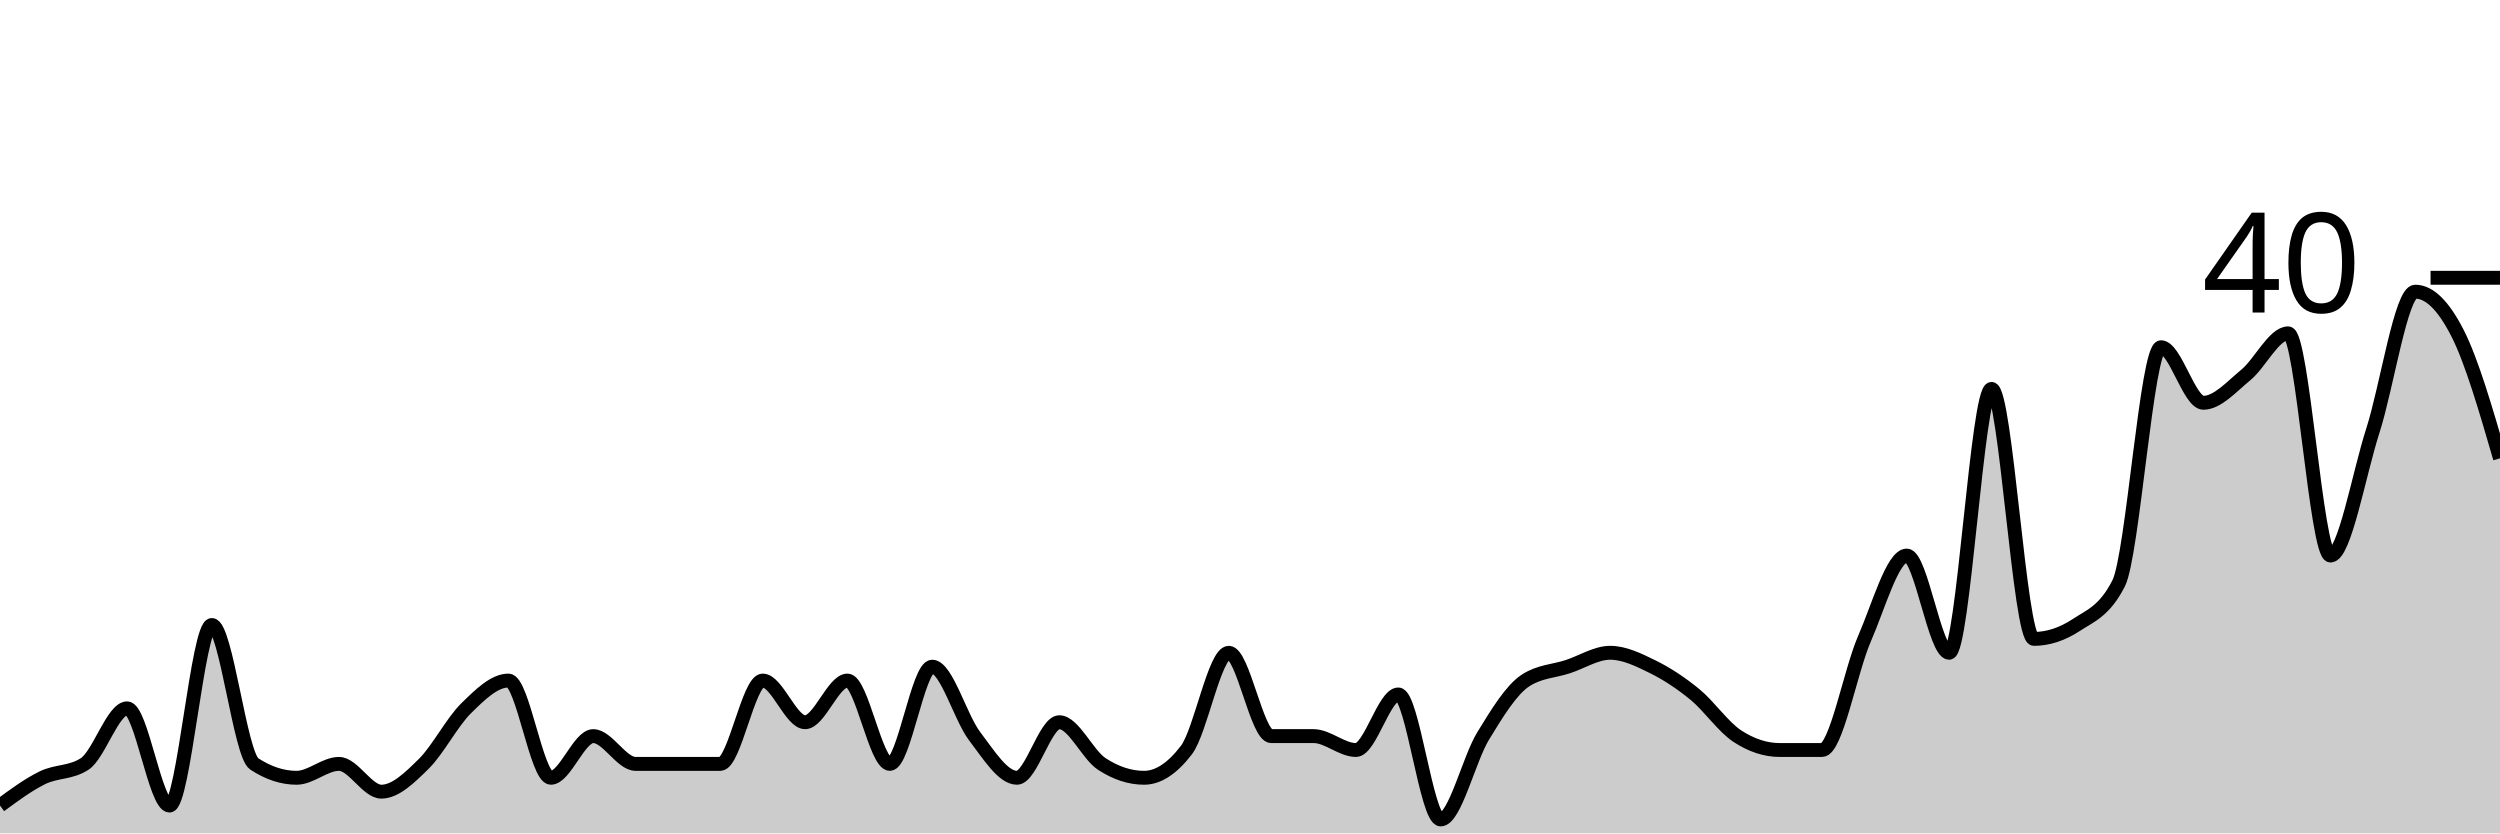
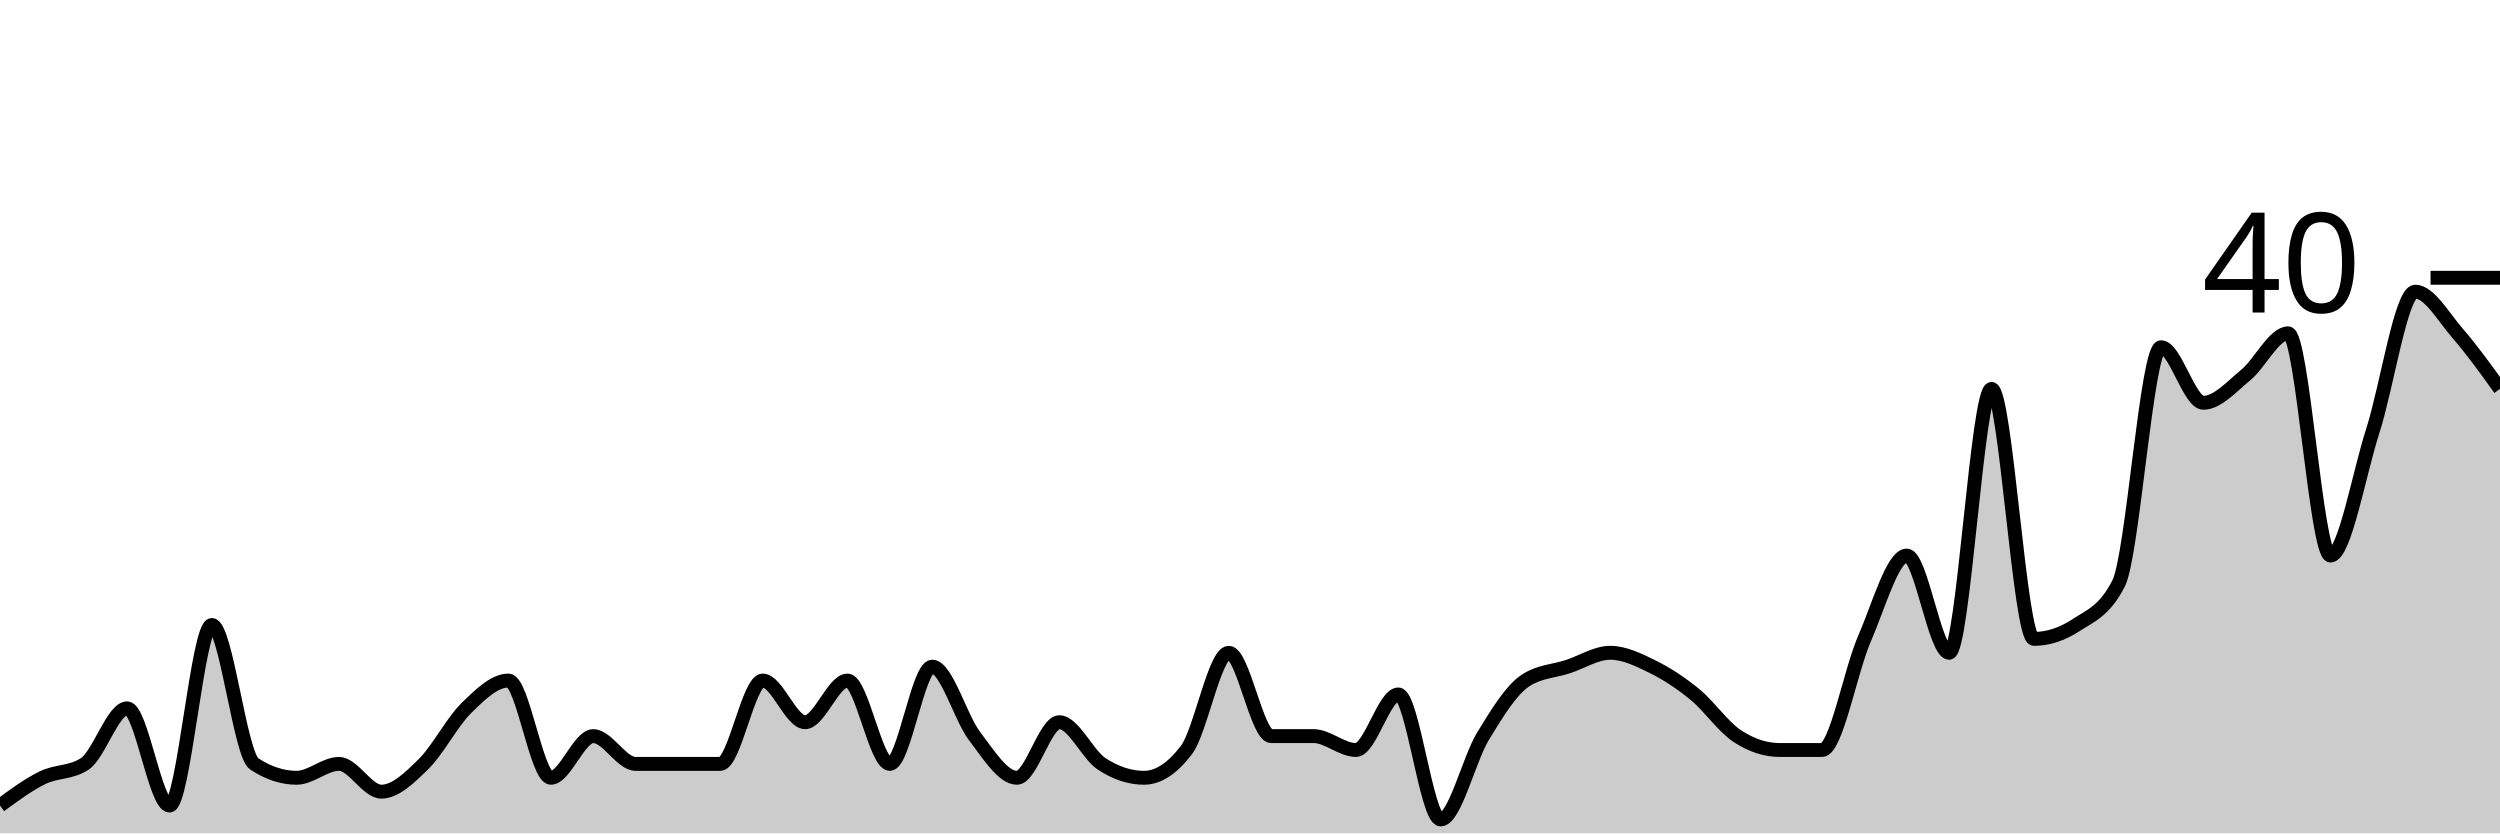
<svg xmlns="http://www.w3.org/2000/svg" viewBox="0 0 180 60">
  <g transform="translate(0,20)">
-     <path class="area" fill="rgba(0, 0, 0, 0.2)" d="M0,38C1.017,37.25,2.034,36.5,3.051,36C4.068,35.5,5.085,35.667,6.102,35C7.119,34.333,8.136,31,9.153,31C10.169,31,11.186,38,12.203,38C13.22,38,14.237,25,15.254,25C16.271,25,17.288,34.333,18.305,35C19.322,35.667,20.339,36,21.356,36C22.373,36,23.39,35,24.407,35C25.424,35,26.441,37,27.458,37C28.475,37,29.492,36,30.508,35C31.525,34,32.542,32,33.559,31C34.576,30,35.593,29,36.61,29C37.627,29,38.644,36,39.661,36C40.678,36,41.695,33,42.712,33C43.729,33,44.746,35,45.763,35C46.78,35,47.797,35,48.814,35C49.831,35,50.847,35,51.864,35C52.881,35,53.898,29,54.915,29C55.932,29,56.949,32,57.966,32C58.983,32,60,29,61.017,29C62.034,29,63.051,35,64.068,35C65.085,35,66.102,28,67.119,28C68.136,28,69.153,31.667,70.169,33C71.186,34.333,72.203,36,73.22,36C74.237,36,75.254,32,76.271,32C77.288,32,78.305,34.333,79.322,35C80.339,35.667,81.356,36,82.373,36C83.39,36,84.407,35.333,85.424,34C86.441,32.667,87.458,27,88.475,27C89.492,27,90.508,33,91.525,33C92.542,33,93.559,33,94.576,33C95.593,33,96.61,34,97.627,34C98.644,34,99.661,30,100.678,30C101.695,30,102.712,39,103.729,39C104.746,39,105.763,34.667,106.78,33C107.797,31.333,108.814,29.667,109.831,29C110.847,28.333,111.864,28.333,112.881,28C113.898,27.667,114.915,27,115.932,27C116.949,27,117.966,27.5,118.983,28C120,28.5,121.017,29.167,122.034,30C123.051,30.833,124.068,32.333,125.085,33C126.102,33.667,127.119,34,128.136,34C129.153,34,130.169,34,131.186,34C132.203,34,133.22,28.333,134.237,26C135.254,23.667,136.271,20,137.288,20C138.305,20,139.322,27,140.339,27C141.356,27,142.373,8,143.39,8C144.407,8,145.424,26,146.441,26C147.458,26,148.475,25.667,149.492,25C150.508,24.333,151.525,24,152.542,22C153.559,20,154.576,5,155.593,5C156.61,5,157.627,9,158.644,9C159.661,9,160.678,7.833,161.695,7C162.712,6.167,163.729,4,164.746,4C165.763,4,166.78,20,167.797,20C168.814,20,169.831,14.167,170.847,11C171.864,7.833,172.881,1,173.898,1C174.915,1,175.932,2,176.949,4C177.966,6,178.983,9.5,180,13L180,40C178.983,40,177.966,40,176.949,40C175.932,40,174.915,40,173.898,40C172.881,40,171.864,40,170.847,40C169.831,40,168.814,40,167.797,40C166.78,40,165.763,40,164.746,40C163.729,40,162.712,40,161.695,40C160.678,40,159.661,40,158.644,40C157.627,40,156.61,40,155.593,40C154.576,40,153.559,40,152.542,40C151.525,40,150.508,40,149.492,40C148.475,40,147.458,40,146.441,40C145.424,40,144.407,40,143.39,40C142.373,40,141.356,40,140.339,40C139.322,40,138.305,40,137.288,40C136.271,40,135.254,40,134.237,40C133.22,40,132.203,40,131.186,40C130.169,40,129.153,40,128.136,40C127.119,40,126.102,40,125.085,40C124.068,40,123.051,40,122.034,40C121.017,40,120,40,118.983,40C117.966,40,116.949,40,115.932,40C114.915,40,113.898,40,112.881,40C111.864,40,110.847,40,109.831,40C108.814,40,107.797,40,106.78,40C105.763,40,104.746,40,103.729,40C102.712,40,101.695,40,100.678,40C99.661,40,98.644,40,97.627,40C96.61,40,95.593,40,94.576,40C93.559,40,92.542,40,91.525,40C90.508,40,89.492,40,88.475,40C87.458,40,86.441,40,85.424,40C84.407,40,83.39,40,82.373,40C81.356,40,80.339,40,79.322,40C78.305,40,77.288,40,76.271,40C75.254,40,74.237,40,73.22,40C72.203,40,71.186,40,70.169,40C69.153,40,68.136,40,67.119,40C66.102,40,65.085,40,64.068,40C63.051,40,62.034,40,61.017,40C60,40,58.983,40,57.966,40C56.949,40,55.932,40,54.915,40C53.898,40,52.881,40,51.864,40C50.847,40,49.831,40,48.814,40C47.797,40,46.78,40,45.763,40C44.746,40,43.729,40,42.712,40C41.695,40,40.678,40,39.661,40C38.644,40,37.627,40,36.61,40C35.593,40,34.576,40,33.559,40C32.542,40,31.525,40,30.508,40C29.492,40,28.475,40,27.458,40C26.441,40,25.424,40,24.407,40C23.39,40,22.373,40,21.356,40C20.339,40,19.322,40,18.305,40C17.288,40,16.271,40,15.254,40C14.237,40,13.22,40,12.203,40C11.186,40,10.169,40,9.153,40C8.136,40,7.119,40,6.102,40C5.085,40,4.068,40,3.051,40C2.034,40,1.017,40,0,40Z" />
-     <path class="line" stroke="black" fill="none" d="M0,38C1.017,37.25,2.034,36.5,3.051,36C4.068,35.5,5.085,35.667,6.102,35C7.119,34.333,8.136,31,9.153,31C10.169,31,11.186,38,12.203,38C13.22,38,14.237,25,15.254,25C16.271,25,17.288,34.333,18.305,35C19.322,35.667,20.339,36,21.356,36C22.373,36,23.39,35,24.407,35C25.424,35,26.441,37,27.458,37C28.475,37,29.492,36,30.508,35C31.525,34,32.542,32,33.559,31C34.576,30,35.593,29,36.61,29C37.627,29,38.644,36,39.661,36C40.678,36,41.695,33,42.712,33C43.729,33,44.746,35,45.763,35C46.78,35,47.797,35,48.814,35C49.831,35,50.847,35,51.864,35C52.881,35,53.898,29,54.915,29C55.932,29,56.949,32,57.966,32C58.983,32,60,29,61.017,29C62.034,29,63.051,35,64.068,35C65.085,35,66.102,28,67.119,28C68.136,28,69.153,31.667,70.169,33C71.186,34.333,72.203,36,73.22,36C74.237,36,75.254,32,76.271,32C77.288,32,78.305,34.333,79.322,35C80.339,35.667,81.356,36,82.373,36C83.39,36,84.407,35.333,85.424,34C86.441,32.667,87.458,27,88.475,27C89.492,27,90.508,33,91.525,33C92.542,33,93.559,33,94.576,33C95.593,33,96.61,34,97.627,34C98.644,34,99.661,30,100.678,30C101.695,30,102.712,39,103.729,39C104.746,39,105.763,34.667,106.78,33C107.797,31.333,108.814,29.667,109.831,29C110.847,28.333,111.864,28.333,112.881,28C113.898,27.667,114.915,27,115.932,27C116.949,27,117.966,27.5,118.983,28C120,28.5,121.017,29.167,122.034,30C123.051,30.833,124.068,32.333,125.085,33C126.102,33.667,127.119,34,128.136,34C129.153,34,130.169,34,131.186,34C132.203,34,133.22,28.333,134.237,26C135.254,23.667,136.271,20,137.288,20C138.305,20,139.322,27,140.339,27C141.356,27,142.373,8,143.39,8C144.407,8,145.424,26,146.441,26C147.458,26,148.475,25.667,149.492,25C150.508,24.333,151.525,24,152.542,22C153.559,20,154.576,5,155.593,5C156.61,5,157.627,9,158.644,9C159.661,9,160.678,7.833,161.695,7C162.712,6.167,163.729,4,164.746,4C165.763,4,166.78,20,167.797,20C168.814,20,169.831,14.167,170.847,11C171.864,7.833,172.881,1,173.898,1C174.915,1,175.932,2,176.949,4C177.966,6,178.983,9.5,180,13" />
+     <path class="area" fill="rgba(0, 0, 0, 0.2)" d="M0,38C1.017,37.25,2.034,36.5,3.051,36C4.068,35.5,5.085,35.667,6.102,35C7.119,34.333,8.136,31,9.153,31C10.169,31,11.186,38,12.203,38C13.22,38,14.237,25,15.254,25C16.271,25,17.288,34.333,18.305,35C19.322,35.667,20.339,36,21.356,36C22.373,36,23.39,35,24.407,35C25.424,35,26.441,37,27.458,37C28.475,37,29.492,36,30.508,35C31.525,34,32.542,32,33.559,31C34.576,30,35.593,29,36.61,29C37.627,29,38.644,36,39.661,36C40.678,36,41.695,33,42.712,33C43.729,33,44.746,35,45.763,35C46.78,35,47.797,35,48.814,35C49.831,35,50.847,35,51.864,35C52.881,35,53.898,29,54.915,29C55.932,29,56.949,32,57.966,32C58.983,32,60,29,61.017,29C62.034,29,63.051,35,64.068,35C65.085,35,66.102,28,67.119,28C68.136,28,69.153,31.667,70.169,33C71.186,34.333,72.203,36,73.22,36C74.237,36,75.254,32,76.271,32C77.288,32,78.305,34.333,79.322,35C80.339,35.667,81.356,36,82.373,36C83.39,36,84.407,35.333,85.424,34C86.441,32.667,87.458,27,88.475,27C89.492,27,90.508,33,91.525,33C92.542,33,93.559,33,94.576,33C95.593,33,96.61,34,97.627,34C98.644,34,99.661,30,100.678,30C101.695,30,102.712,39,103.729,39C104.746,39,105.763,34.667,106.78,33C107.797,31.333,108.814,29.667,109.831,29C110.847,28.333,111.864,28.333,112.881,28C113.898,27.667,114.915,27,115.932,27C116.949,27,117.966,27.5,118.983,28C120,28.5,121.017,29.167,122.034,30C123.051,30.833,124.068,32.333,125.085,33C126.102,33.667,127.119,34,128.136,34C129.153,34,130.169,34,131.186,34C132.203,34,133.22,28.333,134.237,26C135.254,23.667,136.271,20,137.288,20C138.305,20,139.322,27,140.339,27C141.356,27,142.373,8,143.39,8C144.407,8,145.424,26,146.441,26C147.458,26,148.475,25.667,149.492,25C150.508,24.333,151.525,24,152.542,22C153.559,20,154.576,5,155.593,5C156.61,5,157.627,9,158.644,9C159.661,9,160.678,7.833,161.695,7C162.712,6.167,163.729,4,164.746,4C165.763,4,166.78,20,167.797,20C168.814,20,169.831,14.167,170.847,11C171.864,7.833,172.881,1,173.898,1C174.915,1,175.932,2.833,176.949,4C177.966,5.167,178.983,6.583,180,8L180,40C178.983,40,177.966,40,176.949,40C175.932,40,174.915,40,173.898,40C172.881,40,171.864,40,170.847,40C169.831,40,168.814,40,167.797,40C166.78,40,165.763,40,164.746,40C163.729,40,162.712,40,161.695,40C160.678,40,159.661,40,158.644,40C157.627,40,156.61,40,155.593,40C154.576,40,153.559,40,152.542,40C151.525,40,150.508,40,149.492,40C148.475,40,147.458,40,146.441,40C145.424,40,144.407,40,143.39,40C142.373,40,141.356,40,140.339,40C139.322,40,138.305,40,137.288,40C136.271,40,135.254,40,134.237,40C133.22,40,132.203,40,131.186,40C130.169,40,129.153,40,128.136,40C127.119,40,126.102,40,125.085,40C124.068,40,123.051,40,122.034,40C121.017,40,120,40,118.983,40C117.966,40,116.949,40,115.932,40C114.915,40,113.898,40,112.881,40C111.864,40,110.847,40,109.831,40C108.814,40,107.797,40,106.78,40C105.763,40,104.746,40,103.729,40C102.712,40,101.695,40,100.678,40C99.661,40,98.644,40,97.627,40C96.61,40,95.593,40,94.576,40C93.559,40,92.542,40,91.525,40C90.508,40,89.492,40,88.475,40C87.458,40,86.441,40,85.424,40C84.407,40,83.39,40,82.373,40C81.356,40,80.339,40,79.322,40C78.305,40,77.288,40,76.271,40C75.254,40,74.237,40,73.22,40C72.203,40,71.186,40,70.169,40C69.153,40,68.136,40,67.119,40C66.102,40,65.085,40,64.068,40C63.051,40,62.034,40,61.017,40C60,40,58.983,40,57.966,40C56.949,40,55.932,40,54.915,40C53.898,40,52.881,40,51.864,40C50.847,40,49.831,40,48.814,40C47.797,40,46.78,40,45.763,40C44.746,40,43.729,40,42.712,40C41.695,40,40.678,40,39.661,40C38.644,40,37.627,40,36.61,40C35.593,40,34.576,40,33.559,40C32.542,40,31.525,40,30.508,40C29.492,40,28.475,40,27.458,40C26.441,40,25.424,40,24.407,40C23.39,40,22.373,40,21.356,40C20.339,40,19.322,40,18.305,40C17.288,40,16.271,40,15.254,40C14.237,40,13.22,40,12.203,40C11.186,40,10.169,40,9.153,40C8.136,40,7.119,40,6.102,40C5.085,40,4.068,40,3.051,40C2.034,40,1.017,40,0,40Z" />
+     <path class="line" stroke="black" fill="none" d="M0,38C1.017,37.25,2.034,36.5,3.051,36C4.068,35.5,5.085,35.667,6.102,35C7.119,34.333,8.136,31,9.153,31C10.169,31,11.186,38,12.203,38C13.22,38,14.237,25,15.254,25C16.271,25,17.288,34.333,18.305,35C19.322,35.667,20.339,36,21.356,36C22.373,36,23.39,35,24.407,35C25.424,35,26.441,37,27.458,37C28.475,37,29.492,36,30.508,35C31.525,34,32.542,32,33.559,31C34.576,30,35.593,29,36.61,29C37.627,29,38.644,36,39.661,36C40.678,36,41.695,33,42.712,33C43.729,33,44.746,35,45.763,35C46.78,35,47.797,35,48.814,35C49.831,35,50.847,35,51.864,35C52.881,35,53.898,29,54.915,29C55.932,29,56.949,32,57.966,32C58.983,32,60,29,61.017,29C62.034,29,63.051,35,64.068,35C65.085,35,66.102,28,67.119,28C68.136,28,69.153,31.667,70.169,33C71.186,34.333,72.203,36,73.22,36C74.237,36,75.254,32,76.271,32C77.288,32,78.305,34.333,79.322,35C80.339,35.667,81.356,36,82.373,36C83.39,36,84.407,35.333,85.424,34C86.441,32.667,87.458,27,88.475,27C89.492,27,90.508,33,91.525,33C92.542,33,93.559,33,94.576,33C95.593,33,96.61,34,97.627,34C98.644,34,99.661,30,100.678,30C101.695,30,102.712,39,103.729,39C104.746,39,105.763,34.667,106.78,33C107.797,31.333,108.814,29.667,109.831,29C110.847,28.333,111.864,28.333,112.881,28C113.898,27.667,114.915,27,115.932,27C116.949,27,117.966,27.5,118.983,28C120,28.5,121.017,29.167,122.034,30C123.051,30.833,124.068,32.333,125.085,33C126.102,33.667,127.119,34,128.136,34C129.153,34,130.169,34,131.186,34C132.203,34,133.22,28.333,134.237,26C135.254,23.667,136.271,20,137.288,20C138.305,20,139.322,27,140.339,27C141.356,27,142.373,8,143.39,8C144.407,8,145.424,26,146.441,26C147.458,26,148.475,25.667,149.492,25C150.508,24.333,151.525,24,152.542,22C153.559,20,154.576,5,155.593,5C156.61,5,157.627,9,158.644,9C159.661,9,160.678,7.833,161.695,7C162.712,6.167,163.729,4,164.746,4C165.763,4,166.78,20,167.797,20C168.814,20,169.831,14.167,170.847,11C171.864,7.833,172.881,1,173.898,1C174.915,1,175.932,2.833,176.949,4C177.966,5.167,178.983,6.583,180,8" />
    <path class="axis-ceiling" stroke-width="1" stroke="black" fill="none" d="M175,0L180,0" />
    <text class="axis-ceiling-label" font-family="sans-serif" text-anchor="end" font-size="10px" x="170" y="2.5">40</text>
  </g>
</svg>
